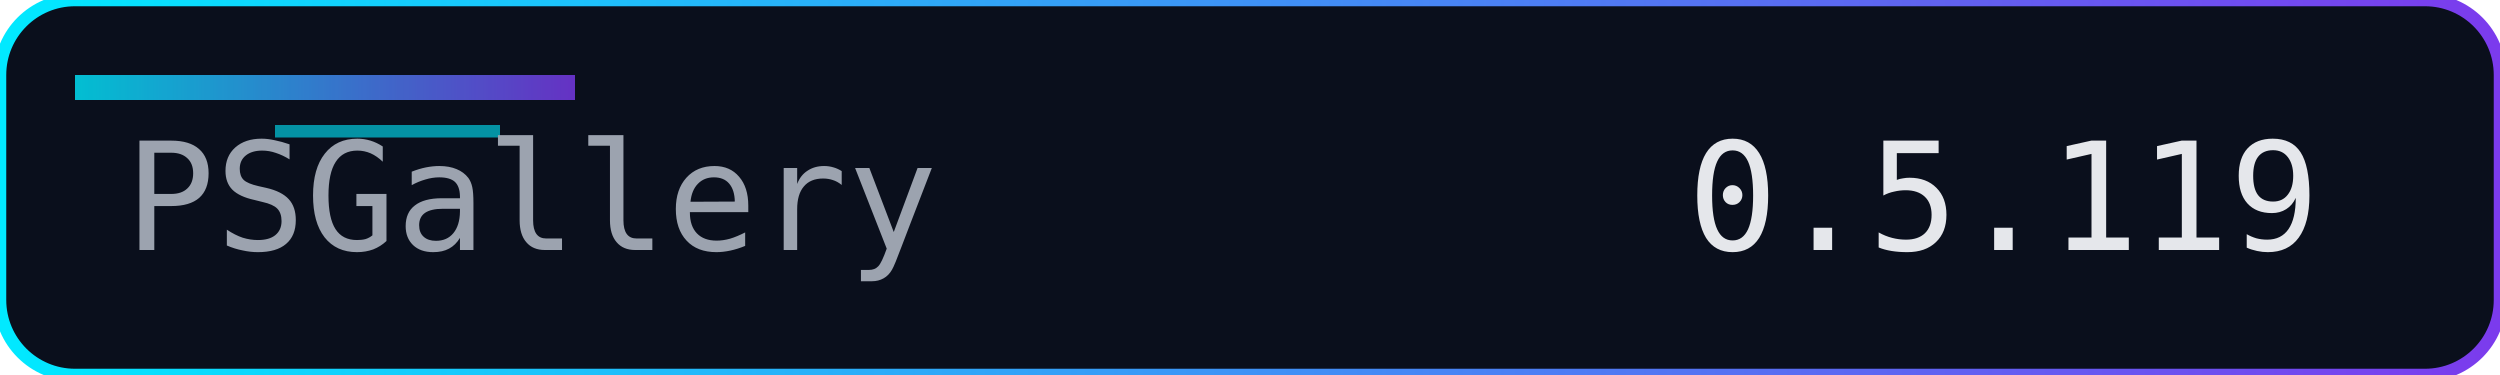
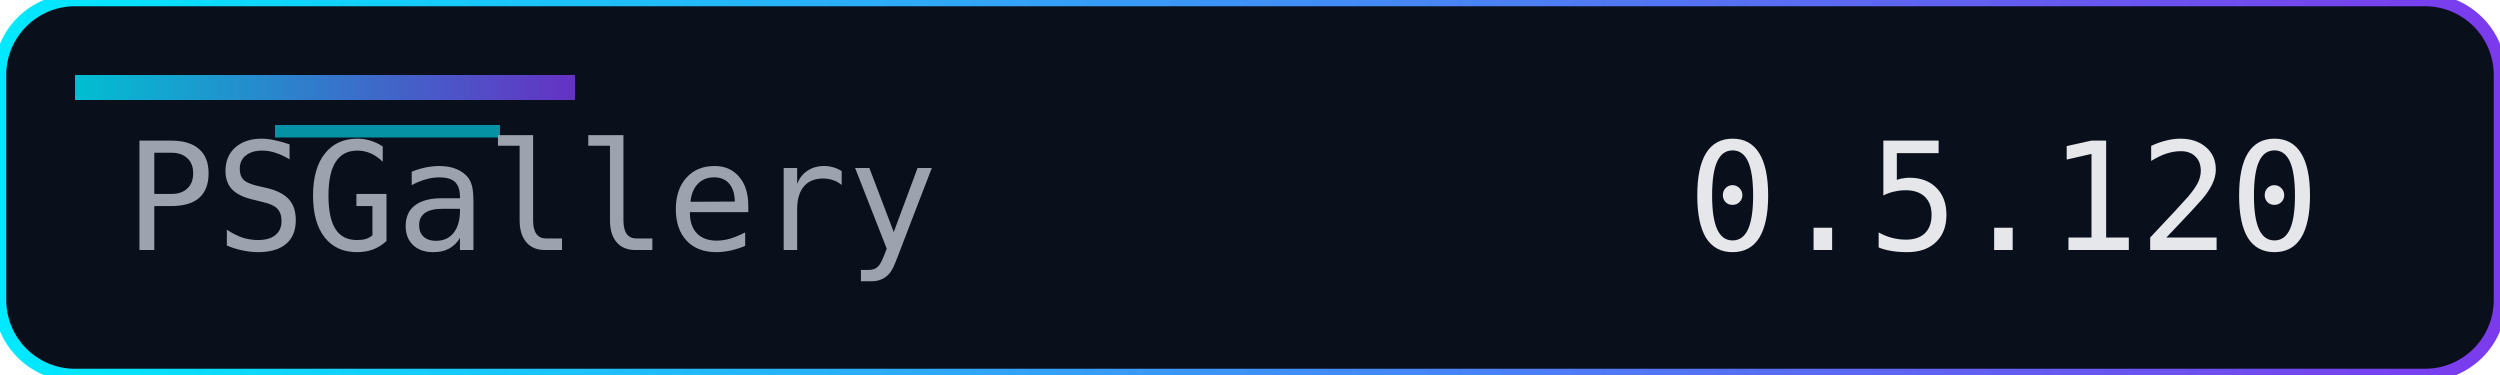
<svg xmlns="http://www.w3.org/2000/svg" width="200" height="30" role="img" aria-label="Version">
  <defs>
    <linearGradient id="accent" x1="0" y1="0" x2="1" y2="0">
      <stop offset="0%" stop-color="#00eaff" />
      <stop offset="100%" stop-color="#7c3aed" />
    </linearGradient>
  </defs>
  <rect width="200" height="30" rx="6" fill="#0a0f1c" />
  <rect width="200" height="30" rx="6" fill="none" stroke="url(#accent)" stroke-width="1" />
  <rect x="6" y="6" width="40" height="2" fill="url(#accent)" opacity="0.8" />
  <rect x="22" y="10" width="18" height="1" fill="#00eaff" opacity="0.6" />
  <g font-family="Consolas, Menlo, monospace" font-size="12">
    <text x="10" y="20" fill="#9ca3af">PSGallery</text>
-     <text x="135" y="20" fill="#e5e7eb">0.5.119</text>
+     <text x="135" y="20" fill="#e5e7eb">0.5.120</text>
  </g>
</svg>
